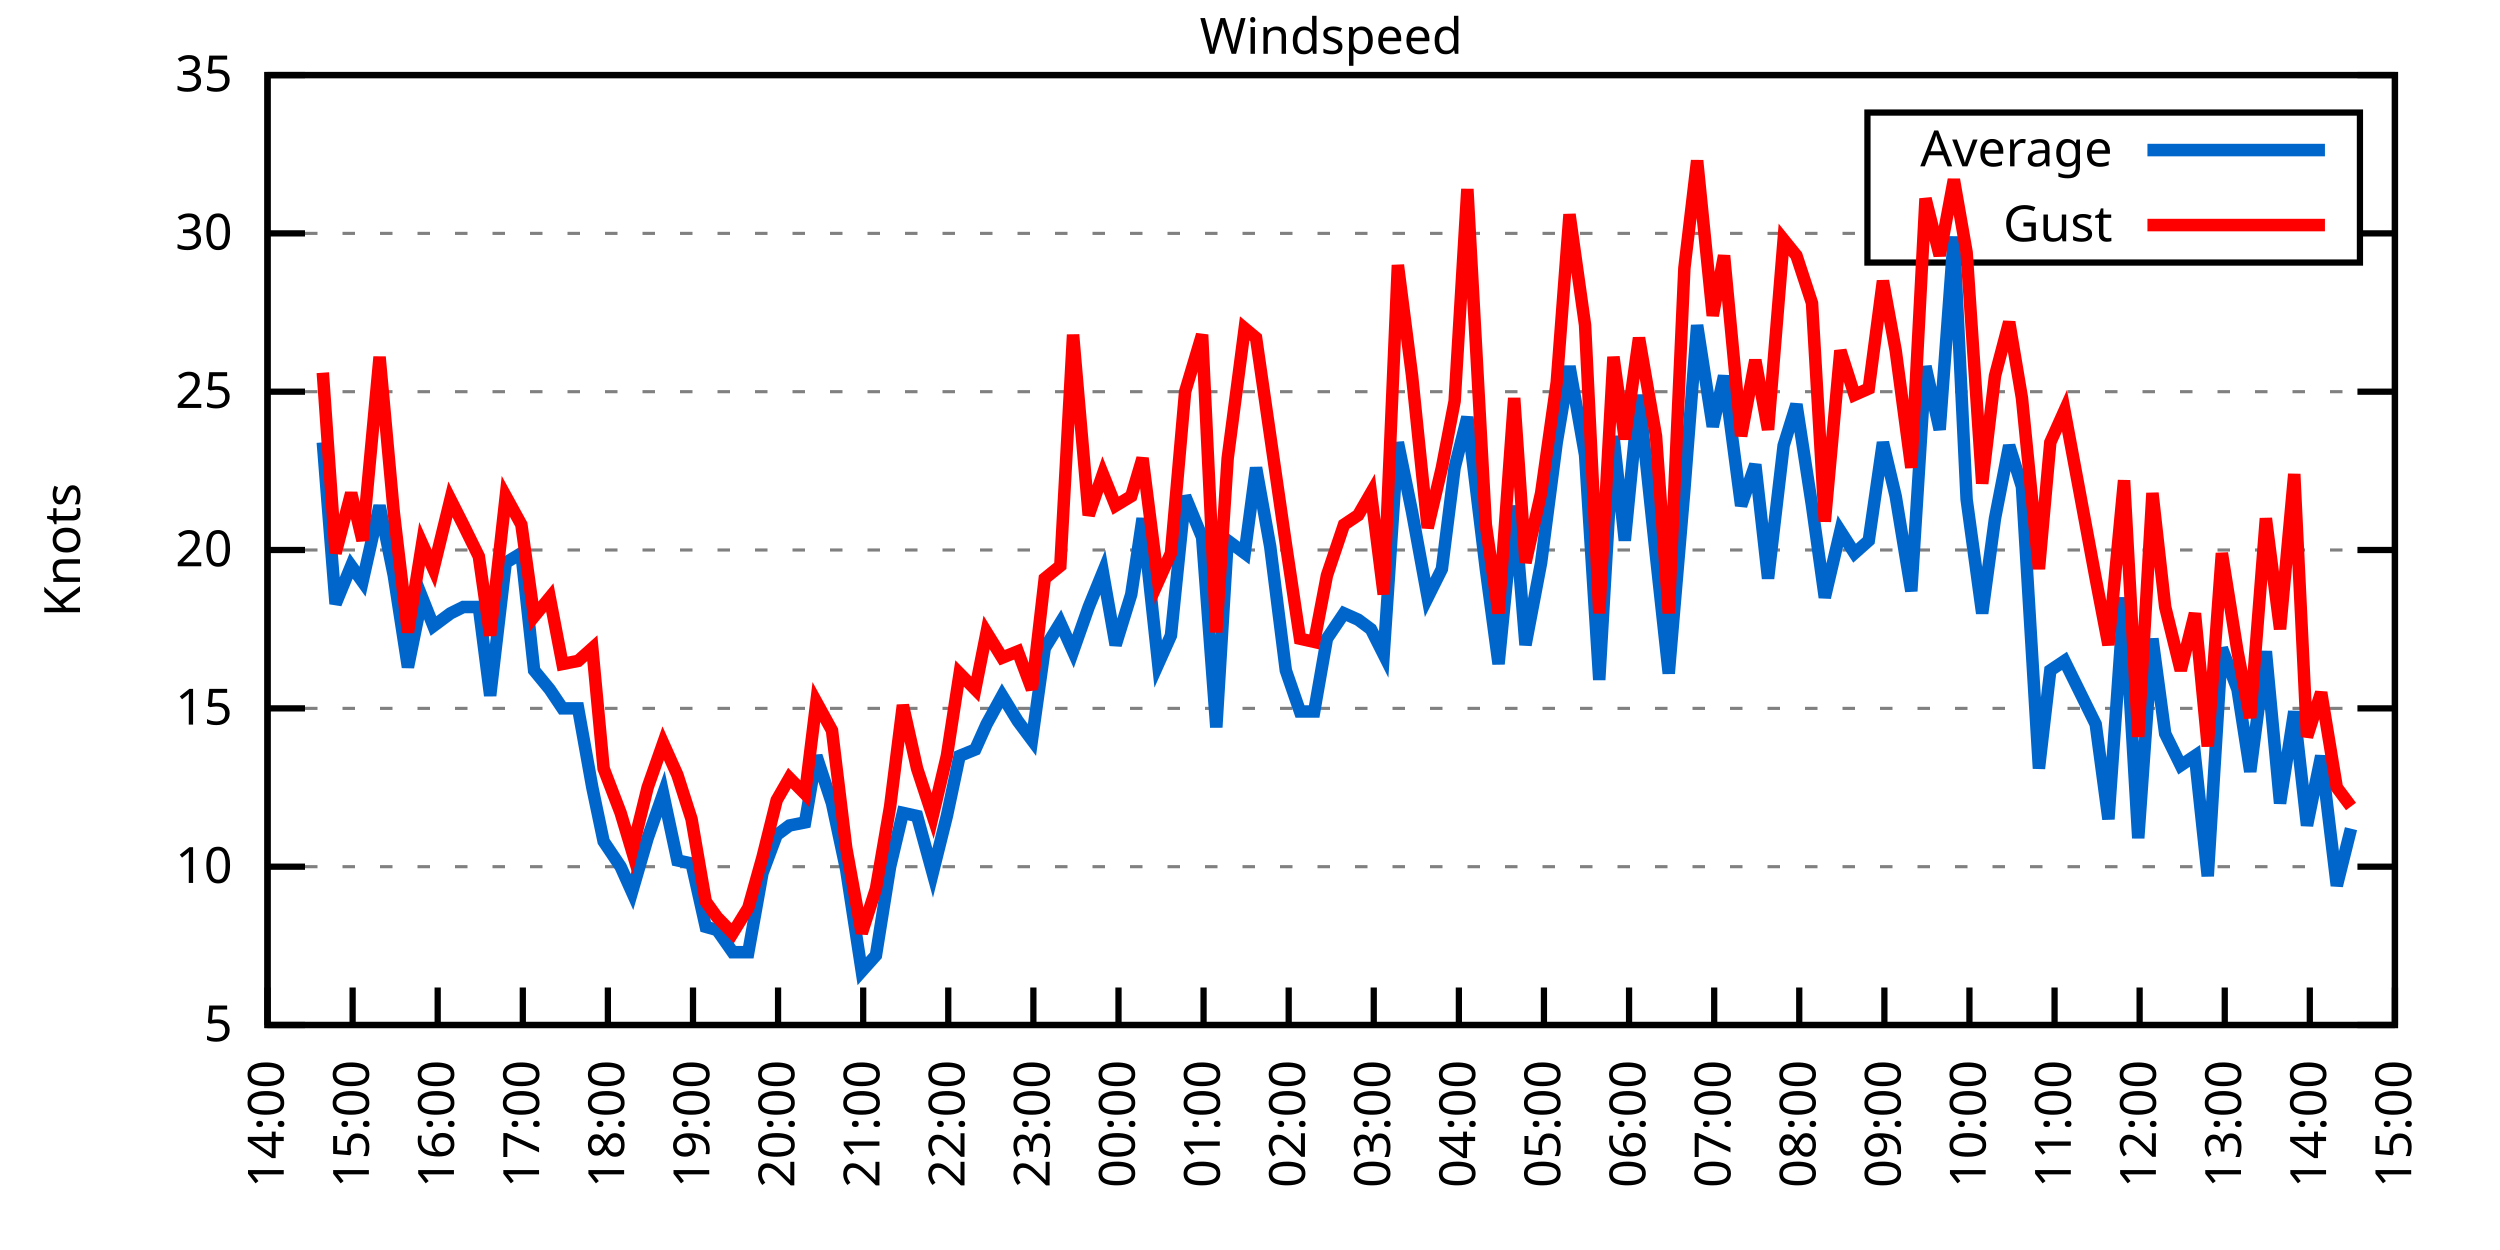
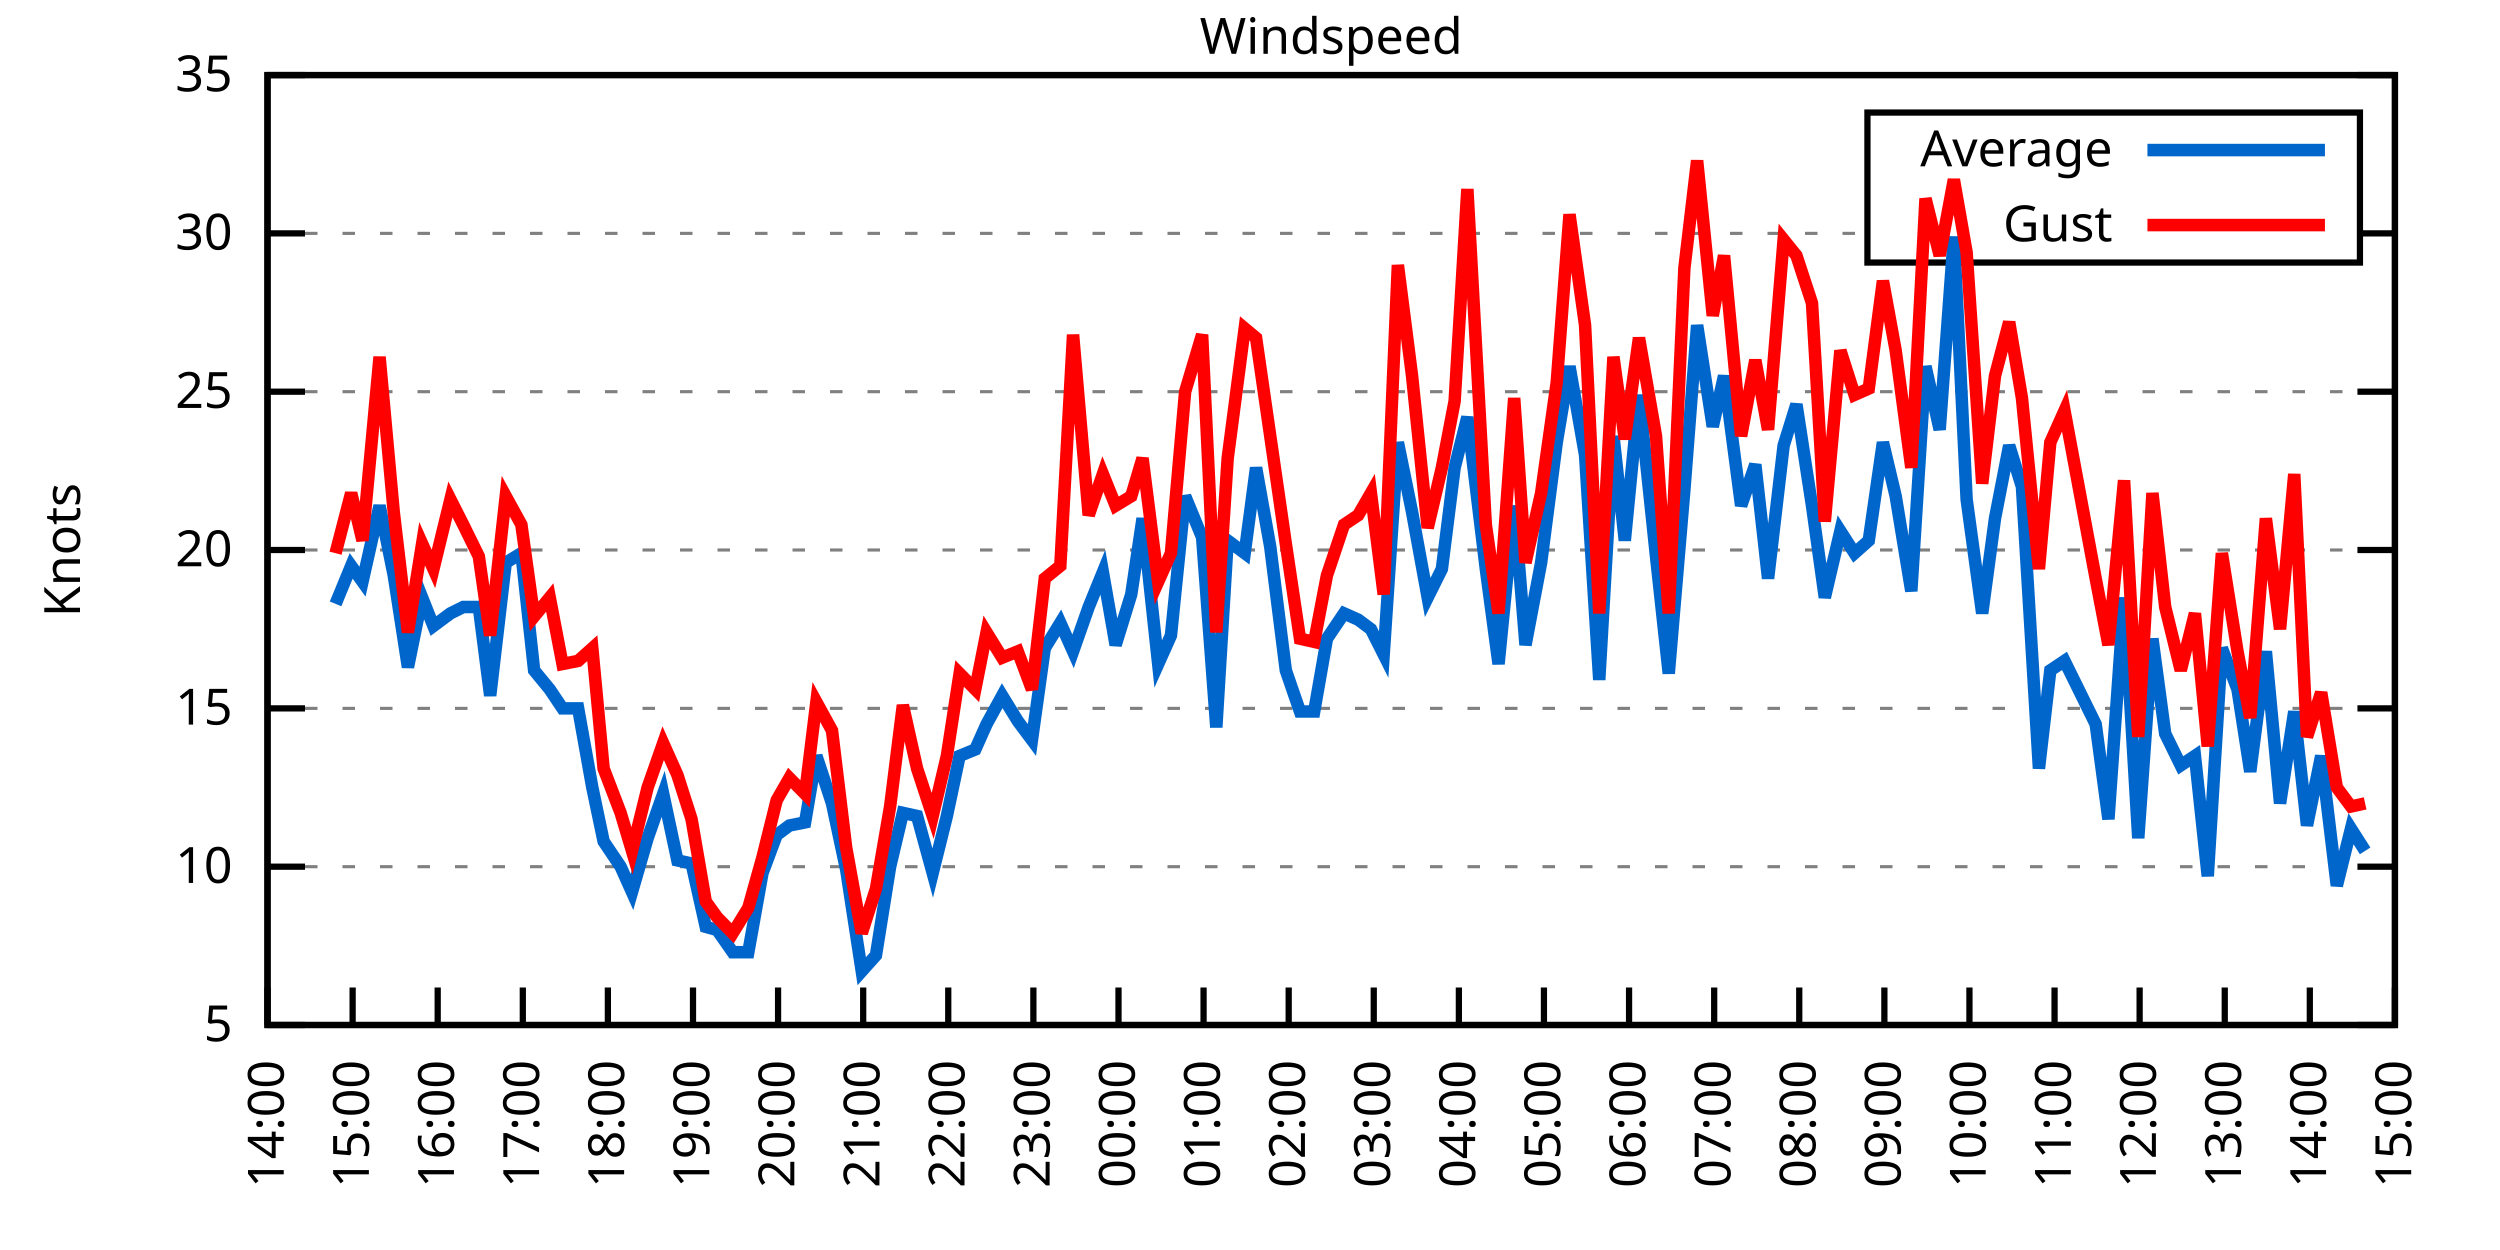
<svg xmlns="http://www.w3.org/2000/svg" xmlns:xlink="http://www.w3.org/1999/xlink" width="400" height="200" viewBox="0 0 400 200">
  <g id="gnuplot_canvas">
    <rect x="0" y="0" width="400" height="200" fill="none" />
    <defs>
      <circle id="gpDot" r="0.5" stroke-width="0.5" stroke="currentColor" />
      <path id="gpPt0" stroke-width="0.333" stroke="currentColor" d="M-1,0 h2 M0,-1 v2" />
      <path id="gpPt1" stroke-width="0.333" stroke="currentColor" d="M-1,-1 L1,1 M1,-1 L-1,1" />
      <path id="gpPt2" stroke-width="0.333" stroke="currentColor" d="M-1,0 L1,0 M0,-1 L0,1 M-1,-1 L1,1 M-1,1 L1,-1" />
      <rect id="gpPt3" stroke-width="0.333" stroke="currentColor" x="-1" y="-1" width="2" height="2" />
      <rect id="gpPt4" stroke-width="0.333" stroke="currentColor" fill="currentColor" x="-1" y="-1" width="2" height="2" />
      <circle id="gpPt5" stroke-width="0.333" stroke="currentColor" cx="0" cy="0" r="1" />
      <use xlink:href="#gpPt5" id="gpPt6" fill="currentColor" stroke="none" />
      <path id="gpPt7" stroke-width="0.333" stroke="currentColor" d="M0,-1.33 L-1.33,0.67 L1.33,0.67 z" />
      <use xlink:href="#gpPt7" id="gpPt8" fill="currentColor" stroke="none" />
      <use xlink:href="#gpPt7" id="gpPt9" stroke="currentColor" transform="rotate(180)" />
      <use xlink:href="#gpPt9" id="gpPt10" fill="currentColor" stroke="none" />
      <use xlink:href="#gpPt3" id="gpPt11" stroke="currentColor" transform="rotate(45)" />
      <use xlink:href="#gpPt11" id="gpPt12" fill="currentColor" stroke="none" />
      <path id="gpPt13" stroke-width="0.333" stroke="currentColor" d="M0,1.330 L1.265,0.411 L0.782,-1.067 L-0.782,-1.076 L-1.265,0.411 z" />
      <use xlink:href="#gpPt13" id="gpPt14" fill="currentColor" stroke="none" />
      <filter id="textbox" filterUnits="objectBoundingBox" x="0" y="0" height="1" width="1">
        <feFlood flood-color="white" flood-opacity="1" result="bgnd" />
        <feComposite in="SourceGraphic" in2="bgnd" operator="atop" />
      </filter>
      <filter id="greybox" filterUnits="objectBoundingBox" x="0" y="0" height="1" width="1">
        <feFlood flood-color="lightgrey" flood-opacity="1" result="grey" />
        <feComposite in="SourceGraphic" in2="grey" operator="atop" />
      </filter>
    </defs>
    <g fill="none" color="white" stroke="currentColor" stroke-width="1.00" stroke-linecap="butt" stroke-linejoin="miter">
</g>
    <g fill="none" color="black" stroke="currentColor" stroke-width="1.00" stroke-linecap="butt" stroke-linejoin="miter">
      <g stroke="none" shape-rendering="crispEdges">
        <polygon fill="rgb(255, 255, 255)" points="42.80,164.00 383.18,164.00 383.18,12.02 42.80,12.02 " />
      </g>
    </g>
    <g fill="none" color="black" stroke="currentColor" stroke-width="1.00" stroke-linecap="butt" stroke-linejoin="miter">
</g>
    <g fill="none" color="black" stroke="black" stroke-width="0.50" stroke-linecap="butt" stroke-linejoin="miter">
</g>
    <g fill="none" color="gray" stroke="currentColor" stroke-width="0.50" stroke-linecap="butt" stroke-linejoin="miter">
      <path stroke="gray" stroke-dasharray="2,4" class="gridline" d="M42.80,164.00 L383.19,164.00  " />
    </g>
    <g fill="none" color="gray" stroke="gray" stroke-width="1.00" stroke-linecap="butt" stroke-linejoin="miter">
</g>
    <g fill="none" color="black" stroke="currentColor" stroke-width="1.00" stroke-linecap="butt" stroke-linejoin="miter">
      <path stroke="black" d="M42.80,164.00 L48.80,164.00 M383.19,164.00 L377.19,164.00  " />
      <g transform="translate(37.20,166.60)" stroke="none" fill="black" font-family="Sans" font-size="8.00" text-anchor="end">
        <text>
          <tspan font-family="Sans"> 5</tspan>
        </text>
      </g>
    </g>
    <g fill="none" color="black" stroke="currentColor" stroke-width="1.00" stroke-linecap="butt" stroke-linejoin="miter">
</g>
    <g fill="none" color="black" stroke="black" stroke-width="0.50" stroke-linecap="butt" stroke-linejoin="miter">
</g>
    <g fill="none" color="gray" stroke="currentColor" stroke-width="0.50" stroke-linecap="butt" stroke-linejoin="miter">
      <path stroke="gray" stroke-dasharray="2,4" class="gridline" d="M42.80,138.67 L383.19,138.67  " />
    </g>
    <g fill="none" color="gray" stroke="gray" stroke-width="1.00" stroke-linecap="butt" stroke-linejoin="miter">
</g>
    <g fill="none" color="black" stroke="currentColor" stroke-width="1.00" stroke-linecap="butt" stroke-linejoin="miter">
      <path stroke="black" d="M42.80,138.67 L48.80,138.67 M383.19,138.67 L377.19,138.67  " />
      <g transform="translate(37.20,141.27)" stroke="none" fill="black" font-family="Sans" font-size="8.00" text-anchor="end">
        <text>
          <tspan font-family="Sans"> 10</tspan>
        </text>
      </g>
    </g>
    <g fill="none" color="black" stroke="currentColor" stroke-width="1.00" stroke-linecap="butt" stroke-linejoin="miter">
</g>
    <g fill="none" color="black" stroke="black" stroke-width="0.50" stroke-linecap="butt" stroke-linejoin="miter">
</g>
    <g fill="none" color="gray" stroke="currentColor" stroke-width="0.50" stroke-linecap="butt" stroke-linejoin="miter">
      <path stroke="gray" stroke-dasharray="2,4" class="gridline" d="M42.80,113.34 L383.19,113.34  " />
    </g>
    <g fill="none" color="gray" stroke="gray" stroke-width="1.00" stroke-linecap="butt" stroke-linejoin="miter">
</g>
    <g fill="none" color="black" stroke="currentColor" stroke-width="1.00" stroke-linecap="butt" stroke-linejoin="miter">
      <path stroke="black" d="M42.80,113.34 L48.80,113.34 M383.19,113.34 L377.19,113.34  " />
      <g transform="translate(37.20,115.94)" stroke="none" fill="black" font-family="Sans" font-size="8.00" text-anchor="end">
        <text>
          <tspan font-family="Sans"> 15</tspan>
        </text>
      </g>
    </g>
    <g fill="none" color="black" stroke="currentColor" stroke-width="1.00" stroke-linecap="butt" stroke-linejoin="miter">
</g>
    <g fill="none" color="black" stroke="black" stroke-width="0.50" stroke-linecap="butt" stroke-linejoin="miter">
</g>
    <g fill="none" color="gray" stroke="currentColor" stroke-width="0.50" stroke-linecap="butt" stroke-linejoin="miter">
      <path stroke="gray" stroke-dasharray="2,4" class="gridline" d="M42.80,88.00 L383.19,88.00  " />
    </g>
    <g fill="none" color="gray" stroke="gray" stroke-width="1.00" stroke-linecap="butt" stroke-linejoin="miter">
</g>
    <g fill="none" color="black" stroke="currentColor" stroke-width="1.00" stroke-linecap="butt" stroke-linejoin="miter">
      <path stroke="black" d="M42.80,88.00 L48.80,88.00 M383.19,88.00 L377.19,88.00  " />
      <g transform="translate(37.20,90.60)" stroke="none" fill="black" font-family="Sans" font-size="8.00" text-anchor="end">
        <text>
          <tspan font-family="Sans"> 20</tspan>
        </text>
      </g>
    </g>
    <g fill="none" color="black" stroke="currentColor" stroke-width="1.00" stroke-linecap="butt" stroke-linejoin="miter">
</g>
    <g fill="none" color="black" stroke="black" stroke-width="0.50" stroke-linecap="butt" stroke-linejoin="miter">
</g>
    <g fill="none" color="gray" stroke="currentColor" stroke-width="0.50" stroke-linecap="butt" stroke-linejoin="miter">
      <path stroke="gray" stroke-dasharray="2,4" class="gridline" d="M42.80,62.67 L383.19,62.67  " />
    </g>
    <g fill="none" color="gray" stroke="gray" stroke-width="1.00" stroke-linecap="butt" stroke-linejoin="miter">
</g>
    <g fill="none" color="black" stroke="currentColor" stroke-width="1.00" stroke-linecap="butt" stroke-linejoin="miter">
      <path stroke="black" d="M42.80,62.67 L48.80,62.67 M383.19,62.67 L377.19,62.67  " />
      <g transform="translate(37.20,65.27)" stroke="none" fill="black" font-family="Sans" font-size="8.00" text-anchor="end">
        <text>
          <tspan font-family="Sans"> 25</tspan>
        </text>
      </g>
    </g>
    <g fill="none" color="black" stroke="currentColor" stroke-width="1.00" stroke-linecap="butt" stroke-linejoin="miter">
</g>
    <g fill="none" color="black" stroke="black" stroke-width="0.50" stroke-linecap="butt" stroke-linejoin="miter">
</g>
    <g fill="none" color="gray" stroke="currentColor" stroke-width="0.50" stroke-linecap="butt" stroke-linejoin="miter">
      <path stroke="gray" stroke-dasharray="2,4" class="gridline" d="M42.80,37.34 L298.79,37.34 M377.59,37.34 L383.19,37.34  " />
    </g>
    <g fill="none" color="gray" stroke="gray" stroke-width="1.00" stroke-linecap="butt" stroke-linejoin="miter">
</g>
    <g fill="none" color="black" stroke="currentColor" stroke-width="1.00" stroke-linecap="butt" stroke-linejoin="miter">
      <path stroke="black" d="M42.80,37.34 L48.80,37.34 M383.19,37.34 L377.19,37.34  " />
      <g transform="translate(37.20,39.94)" stroke="none" fill="black" font-family="Sans" font-size="8.00" text-anchor="end">
        <text>
          <tspan font-family="Sans"> 30</tspan>
        </text>
      </g>
    </g>
    <g fill="none" color="black" stroke="currentColor" stroke-width="1.00" stroke-linecap="butt" stroke-linejoin="miter">
</g>
    <g fill="none" color="black" stroke="black" stroke-width="0.50" stroke-linecap="butt" stroke-linejoin="miter">
</g>
    <g fill="none" color="gray" stroke="currentColor" stroke-width="0.50" stroke-linecap="butt" stroke-linejoin="miter">
      <path stroke="gray" stroke-dasharray="2,4" class="gridline" d="M42.80,12.01 L383.19,12.01  " />
    </g>
    <g fill="none" color="gray" stroke="gray" stroke-width="1.00" stroke-linecap="butt" stroke-linejoin="miter">
</g>
    <g fill="none" color="black" stroke="currentColor" stroke-width="1.00" stroke-linecap="butt" stroke-linejoin="miter">
      <path stroke="black" d="M42.80,12.01 L48.80,12.01 M383.19,12.01 L377.19,12.01  " />
      <g transform="translate(37.20,14.61)" stroke="none" fill="black" font-family="Sans" font-size="8.00" text-anchor="end">
        <text>
          <tspan font-family="Sans"> 35</tspan>
        </text>
      </g>
    </g>
    <g fill="none" color="black" stroke="currentColor" stroke-width="1.00" stroke-linecap="butt" stroke-linejoin="miter">
      <path stroke="black" d="M42.80,164.00 L42.80,158.00  " />
      <g transform="translate(45.40,169.60) rotate(270.00)" stroke="none" fill="black" font-family="Sans" font-size="8.00" text-anchor="end">
        <text>
          <tspan font-family="Sans">14:00</tspan>
        </text>
      </g>
    </g>
    <g fill="none" color="black" stroke="currentColor" stroke-width="1.00" stroke-linecap="butt" stroke-linejoin="miter">
      <path stroke="black" d="M56.42,164.00 L56.42,158.00  " />
      <g transform="translate(59.02,169.60) rotate(270.00)" stroke="none" fill="black" font-family="Sans" font-size="8.00" text-anchor="end">
        <text>
          <tspan font-family="Sans">15:00</tspan>
        </text>
      </g>
    </g>
    <g fill="none" color="black" stroke="currentColor" stroke-width="1.00" stroke-linecap="butt" stroke-linejoin="miter">
      <path stroke="black" d="M70.03,164.00 L70.03,158.00  " />
      <g transform="translate(72.63,169.60) rotate(270.00)" stroke="none" fill="black" font-family="Sans" font-size="8.00" text-anchor="end">
        <text>
          <tspan font-family="Sans">16:00</tspan>
        </text>
      </g>
    </g>
    <g fill="none" color="black" stroke="currentColor" stroke-width="1.00" stroke-linecap="butt" stroke-linejoin="miter">
      <path stroke="black" d="M83.65,164.00 L83.65,158.00  " />
      <g transform="translate(86.25,169.60) rotate(270.00)" stroke="none" fill="black" font-family="Sans" font-size="8.00" text-anchor="end">
        <text>
          <tspan font-family="Sans">17:00</tspan>
        </text>
      </g>
    </g>
    <g fill="none" color="black" stroke="currentColor" stroke-width="1.00" stroke-linecap="butt" stroke-linejoin="miter">
      <path stroke="black" d="M97.26,164.00 L97.26,158.00  " />
      <g transform="translate(99.86,169.60) rotate(270.00)" stroke="none" fill="black" font-family="Sans" font-size="8.00" text-anchor="end">
        <text>
          <tspan font-family="Sans">18:00</tspan>
        </text>
      </g>
    </g>
    <g fill="none" color="black" stroke="currentColor" stroke-width="1.00" stroke-linecap="butt" stroke-linejoin="miter">
      <path stroke="black" d="M110.88,164.00 L110.88,158.00  " />
      <g transform="translate(113.48,169.60) rotate(270.00)" stroke="none" fill="black" font-family="Sans" font-size="8.00" text-anchor="end">
        <text>
          <tspan font-family="Sans">19:00</tspan>
        </text>
      </g>
    </g>
    <g fill="none" color="black" stroke="currentColor" stroke-width="1.00" stroke-linecap="butt" stroke-linejoin="miter">
      <path stroke="black" d="M124.49,164.00 L124.49,158.00  " />
      <g transform="translate(127.09,169.60) rotate(270.00)" stroke="none" fill="black" font-family="Sans" font-size="8.00" text-anchor="end">
        <text>
          <tspan font-family="Sans">20:00</tspan>
        </text>
      </g>
    </g>
    <g fill="none" color="black" stroke="currentColor" stroke-width="1.00" stroke-linecap="butt" stroke-linejoin="miter">
      <path stroke="black" d="M138.11,164.00 L138.11,158.00  " />
      <g transform="translate(140.71,169.60) rotate(270.00)" stroke="none" fill="black" font-family="Sans" font-size="8.00" text-anchor="end">
        <text>
          <tspan font-family="Sans">21:00</tspan>
        </text>
      </g>
    </g>
    <g fill="none" color="black" stroke="currentColor" stroke-width="1.00" stroke-linecap="butt" stroke-linejoin="miter">
      <path stroke="black" d="M151.72,164.00 L151.72,158.00  " />
      <g transform="translate(154.32,169.60) rotate(270.00)" stroke="none" fill="black" font-family="Sans" font-size="8.00" text-anchor="end">
        <text>
          <tspan font-family="Sans">22:00</tspan>
        </text>
      </g>
    </g>
    <g fill="none" color="black" stroke="currentColor" stroke-width="1.00" stroke-linecap="butt" stroke-linejoin="miter">
      <path stroke="black" d="M165.34,164.00 L165.34,158.00  " />
      <g transform="translate(167.94,169.60) rotate(270.00)" stroke="none" fill="black" font-family="Sans" font-size="8.00" text-anchor="end">
        <text>
          <tspan font-family="Sans">23:00</tspan>
        </text>
      </g>
    </g>
    <g fill="none" color="black" stroke="currentColor" stroke-width="1.00" stroke-linecap="butt" stroke-linejoin="miter">
      <path stroke="black" d="M178.96,164.00 L178.96,158.00  " />
      <g transform="translate(181.56,169.60) rotate(270.00)" stroke="none" fill="black" font-family="Sans" font-size="8.00" text-anchor="end">
        <text>
          <tspan font-family="Sans">00:00</tspan>
        </text>
      </g>
    </g>
    <g fill="none" color="black" stroke="currentColor" stroke-width="1.00" stroke-linecap="butt" stroke-linejoin="miter">
      <path stroke="black" d="M192.57,164.00 L192.57,158.00  " />
      <g transform="translate(195.17,169.60) rotate(270.00)" stroke="none" fill="black" font-family="Sans" font-size="8.00" text-anchor="end">
        <text>
          <tspan font-family="Sans">01:00</tspan>
        </text>
      </g>
    </g>
    <g fill="none" color="black" stroke="currentColor" stroke-width="1.00" stroke-linecap="butt" stroke-linejoin="miter">
      <path stroke="black" d="M206.19,164.00 L206.19,158.00  " />
      <g transform="translate(208.79,169.60) rotate(270.00)" stroke="none" fill="black" font-family="Sans" font-size="8.00" text-anchor="end">
        <text>
          <tspan font-family="Sans">02:00</tspan>
        </text>
      </g>
    </g>
    <g fill="none" color="black" stroke="currentColor" stroke-width="1.00" stroke-linecap="butt" stroke-linejoin="miter">
      <path stroke="black" d="M219.80,164.00 L219.80,158.00  " />
      <g transform="translate(222.40,169.60) rotate(270.00)" stroke="none" fill="black" font-family="Sans" font-size="8.00" text-anchor="end">
        <text>
          <tspan font-family="Sans">03:00</tspan>
        </text>
      </g>
    </g>
    <g fill="none" color="black" stroke="currentColor" stroke-width="1.00" stroke-linecap="butt" stroke-linejoin="miter">
      <path stroke="black" d="M233.42,164.00 L233.42,158.00  " />
      <g transform="translate(236.02,169.60) rotate(270.00)" stroke="none" fill="black" font-family="Sans" font-size="8.00" text-anchor="end">
        <text>
          <tspan font-family="Sans">04:00</tspan>
        </text>
      </g>
    </g>
    <g fill="none" color="black" stroke="currentColor" stroke-width="1.00" stroke-linecap="butt" stroke-linejoin="miter">
      <path stroke="black" d="M247.03,164.00 L247.03,158.00  " />
      <g transform="translate(249.63,169.60) rotate(270.00)" stroke="none" fill="black" font-family="Sans" font-size="8.00" text-anchor="end">
        <text>
          <tspan font-family="Sans">05:00</tspan>
        </text>
      </g>
    </g>
    <g fill="none" color="black" stroke="currentColor" stroke-width="1.00" stroke-linecap="butt" stroke-linejoin="miter">
      <path stroke="black" d="M260.65,164.00 L260.65,158.00  " />
      <g transform="translate(263.25,169.60) rotate(270.00)" stroke="none" fill="black" font-family="Sans" font-size="8.00" text-anchor="end">
        <text>
          <tspan font-family="Sans">06:00</tspan>
        </text>
      </g>
    </g>
    <g fill="none" color="black" stroke="currentColor" stroke-width="1.00" stroke-linecap="butt" stroke-linejoin="miter">
      <path stroke="black" d="M274.27,164.00 L274.27,158.00  " />
      <g transform="translate(276.87,169.60) rotate(270.00)" stroke="none" fill="black" font-family="Sans" font-size="8.00" text-anchor="end">
        <text>
          <tspan font-family="Sans">07:00</tspan>
        </text>
      </g>
    </g>
    <g fill="none" color="black" stroke="currentColor" stroke-width="1.00" stroke-linecap="butt" stroke-linejoin="miter">
      <path stroke="black" d="M287.88,164.00 L287.88,158.00  " />
      <g transform="translate(290.48,169.60) rotate(270.00)" stroke="none" fill="black" font-family="Sans" font-size="8.00" text-anchor="end">
        <text>
          <tspan font-family="Sans">08:00</tspan>
        </text>
      </g>
    </g>
    <g fill="none" color="black" stroke="currentColor" stroke-width="1.00" stroke-linecap="butt" stroke-linejoin="miter">
      <path stroke="black" d="M301.50,164.00 L301.50,158.00  " />
      <g transform="translate(304.10,169.60) rotate(270.00)" stroke="none" fill="black" font-family="Sans" font-size="8.00" text-anchor="end">
        <text>
          <tspan font-family="Sans">09:00</tspan>
        </text>
      </g>
    </g>
    <g fill="none" color="black" stroke="currentColor" stroke-width="1.00" stroke-linecap="butt" stroke-linejoin="miter">
      <path stroke="black" d="M315.11,164.00 L315.11,158.00  " />
      <g transform="translate(317.71,169.60) rotate(270.00)" stroke="none" fill="black" font-family="Sans" font-size="8.00" text-anchor="end">
        <text>
          <tspan font-family="Sans">10:00</tspan>
        </text>
      </g>
    </g>
    <g fill="none" color="black" stroke="currentColor" stroke-width="1.00" stroke-linecap="butt" stroke-linejoin="miter">
      <path stroke="black" d="M328.73,164.00 L328.73,158.00  " />
      <g transform="translate(331.33,169.60) rotate(270.00)" stroke="none" fill="black" font-family="Sans" font-size="8.00" text-anchor="end">
        <text>
          <tspan font-family="Sans">11:00</tspan>
        </text>
      </g>
    </g>
    <g fill="none" color="black" stroke="currentColor" stroke-width="1.00" stroke-linecap="butt" stroke-linejoin="miter">
      <path stroke="black" d="M342.34,164.00 L342.34,158.00  " />
      <g transform="translate(344.94,169.60) rotate(270.00)" stroke="none" fill="black" font-family="Sans" font-size="8.00" text-anchor="end">
        <text>
          <tspan font-family="Sans">12:00</tspan>
        </text>
      </g>
    </g>
    <g fill="none" color="black" stroke="currentColor" stroke-width="1.00" stroke-linecap="butt" stroke-linejoin="miter">
      <path stroke="black" d="M355.96,164.00 L355.96,158.00  " />
      <g transform="translate(358.56,169.60) rotate(270.00)" stroke="none" fill="black" font-family="Sans" font-size="8.00" text-anchor="end">
        <text>
          <tspan font-family="Sans">13:00</tspan>
        </text>
      </g>
    </g>
    <g fill="none" color="black" stroke="currentColor" stroke-width="1.00" stroke-linecap="butt" stroke-linejoin="miter">
      <path stroke="black" d="M369.57,164.00 L369.57,158.00  " />
      <g transform="translate(372.17,169.60) rotate(270.00)" stroke="none" fill="black" font-family="Sans" font-size="8.00" text-anchor="end">
        <text>
          <tspan font-family="Sans">14:00</tspan>
        </text>
      </g>
    </g>
    <g fill="none" color="black" stroke="currentColor" stroke-width="1.00" stroke-linecap="butt" stroke-linejoin="miter">
      <path stroke="black" d="M383.19,164.00 L383.19,158.00  " />
      <g transform="translate(385.79,169.60) rotate(270.00)" stroke="none" fill="black" font-family="Sans" font-size="8.00" text-anchor="end">
        <text>
          <tspan font-family="Sans">15:00</tspan>
        </text>
      </g>
    </g>
    <g fill="none" color="black" stroke="currentColor" stroke-width="1.00" stroke-linecap="butt" stroke-linejoin="miter">
</g>
    <g fill="none" color="black" stroke="currentColor" stroke-width="1.00" stroke-linecap="butt" stroke-linejoin="miter">
      <path stroke="black" d="M42.80,12.01 L42.80,164.00 L383.19,164.00 L383.19,12.01 L42.80,12.01 Z  " />
    </g>
    <g fill="none" color="black" stroke="currentColor" stroke-width="1.00" stroke-linecap="butt" stroke-linejoin="miter">
</g>
    <g fill="none" color="black" stroke="currentColor" stroke-width="1.00" stroke-linecap="butt" stroke-linejoin="miter">
      <path stroke="black" d="M298.79,42.01 L298.79,18.01 L377.59,18.01 L377.59,42.01 L298.79,42.01 Z  " />
    </g>
    <g id="Windspeed_plot_1">
      <g fill="none" color="white" stroke="black" stroke-width="2.00" stroke-linecap="butt" stroke-linejoin="miter">
</g>
      <g fill="none" color="black" stroke="currentColor" stroke-width="2.00" stroke-linecap="butt" stroke-linejoin="miter">
        <g transform="translate(337.99,26.61)" stroke="none" fill="black" font-family="Sans" font-size="8.00" text-anchor="end">
          <text>
            <tspan font-family="Sans">Average</tspan>
          </text>
        </g>
      </g>
      <g fill="none" color="black" stroke="currentColor" stroke-width="2.00" stroke-linecap="butt" stroke-linejoin="miter">
-         <path stroke="rgb(  0, 102, 204)" d="M343.59,24.01 L371.99,24.01 M51.65,70.78 L53.69,96.62 L56.19,90.54 L58.00,93.07 L60.73,80.91 L63.00,92.06   L65.27,106.75 L67.54,95.60 L69.35,100.16 L72.07,98.14 L74.12,97.12 L76.61,97.12 L78.43,111.31 L80.92,90.03   L83.42,88.51 L85.46,107.26 L87.96,110.30 L90.00,113.34 L92.50,113.34 L94.77,126.00 L96.58,134.62 L99.30,138.67   L101.12,142.72 L103.62,134.11 L106.11,127.02 L108.38,137.66 L110.65,138.16 L112.92,148.29 L114.74,148.80 L117.23,152.35   L119.73,152.35 L122.00,139.68 L124.27,133.60 L126.31,132.08 L128.81,131.58 L130.62,120.94 L133.12,128.54 L135.39,139.17   L137.88,155.39 L140.15,152.85 L142.42,138.67 L144.46,130.06 L146.73,130.56 L149.23,139.68 L151.50,130.56 L153.54,120.94   L156.04,119.92 L157.85,115.87 L160.35,111.31 L162.84,115.36 L165.11,118.40 L167.16,103.71 L169.65,99.66 L171.69,104.22   L174.19,97.12 L176.46,91.55 L178.50,103.20 L181.00,95.10 L182.81,82.94 L185.31,106.24 L187.35,101.68 L189.62,79.39   L192.34,85.98 L194.61,116.38 L196.43,86.49 L199.15,88.51 L200.97,74.83 L203.24,87.50 L205.73,107.26 L208.00,113.84   L210.27,113.84 L212.31,102.19 L215.04,98.14 L217.31,99.15 L219.35,100.67 L221.39,104.72 L223.66,70.78 L225.93,81.93   L228.43,95.60 L230.70,91.04 L232.74,74.83 L234.78,66.73 L237.73,91.04 L239.77,106.24 L242.27,80.91 L244.08,103.20   L246.58,90.03 L249.08,70.78 L251.12,58.62 L253.61,72.81 L255.88,108.78 L258.15,69.77 L259.97,86.49 L262.24,63.18   L264.96,89.02 L267.00,107.76 L269.50,78.38 L271.54,52.03 L274.04,68.25 L275.85,60.14 L278.58,80.91 L280.85,74.33   L282.89,92.56 L285.38,71.29 L287.43,64.70 L289.92,80.91 L291.97,95.60 L294.46,84.97 L296.73,88.51 L299.00,86.49   L301.27,70.78 L303.31,79.39 L305.81,94.59 L308.08,58.62 L310.35,68.75 L312.62,37.85 L314.66,79.90 L317.15,98.14   L319.20,82.94 L321.47,71.29 L323.51,77.87 L326.23,122.96 L328.05,107.26 L330.32,105.74 L335.31,115.87 L337.35,131.07   L339.85,95.60 L342.12,134.11 L344.39,102.19 L346.43,117.39 L348.92,122.46 L351.19,120.94 L353.24,140.19 L355.50,103.71   L358.00,110.30 L360.04,123.47 L362.54,104.22 L364.81,128.54 L367.08,113.84 L369.12,132.08 L371.39,120.94 L373.89,141.71   L376.16,132.59  " />
+         <path stroke="rgb(  0, 102, 204)" d="M343.59,24.01 L371.99,24.01 M53.69,96.62 L56.19,90.54 L58.00,93.07 L60.73,80.91 L63.00,92.06 L65.27,106.75   L67.54,95.60 L69.35,100.16 L72.07,98.14 L74.12,97.12 L76.61,97.12 L78.43,111.31 L80.92,90.03 L83.42,88.51   L85.46,107.26 L87.96,110.30 L90.00,113.34 L92.50,113.34 L94.77,126.00 L96.58,134.62 L99.30,138.67 L101.12,142.72   L103.62,134.11 L106.11,127.02 L108.38,137.66 L110.65,138.16 L112.92,148.29 L114.74,148.80 L117.23,152.35 L119.73,152.35   L122.00,139.68 L124.27,133.60 L126.31,132.08 L128.81,131.58 L130.62,120.94 L133.12,128.54 L135.39,139.17 L137.88,155.39   L140.15,152.85 L142.42,138.67 L144.46,130.06 L146.73,130.56 L149.23,139.68 L151.50,130.56 L153.54,120.94 L156.04,119.92   L157.85,115.87 L160.35,111.31 L162.84,115.36 L165.11,118.40 L167.16,103.71 L169.65,99.66 L171.69,104.22 L174.19,97.12   L176.46,91.55 L178.50,103.20 L181.00,95.10 L182.81,82.94 L185.31,106.24 L187.35,101.68 L189.62,79.39 L192.34,85.98   L194.61,116.38 L196.43,86.49 L199.15,88.51 L200.97,74.83 L203.24,87.50 L205.73,107.26 L208.00,113.84 L210.27,113.84   L212.31,102.19 L215.04,98.14 L217.31,99.15 L219.35,100.67 L221.39,104.72 L223.66,70.78 L225.93,81.93 L228.43,95.60   L230.70,91.04 L232.74,74.83 L234.78,66.73 L237.73,91.04 L239.77,106.24 L242.27,80.91 L244.08,103.20 L246.58,90.03   L249.08,70.78 L251.12,58.62 L253.61,72.81 L255.88,108.78 L258.15,69.77 L259.97,86.49 L262.24,63.18 L264.96,89.02   L267.00,107.76 L269.50,78.38 L271.54,52.03 L274.04,68.25 L275.85,60.14 L278.58,80.91 L280.85,74.33 L282.89,92.56   L285.38,71.29 L287.43,64.70 L289.92,80.91 L291.97,95.60 L294.46,84.97 L296.73,88.51 L299.00,86.49 L301.27,70.78   L303.31,79.39 L305.81,94.59 L308.08,58.62 L310.35,68.75 L312.62,37.85 L314.66,79.90 L317.15,98.14 L319.20,82.94   L321.47,71.29 L323.51,77.87 L326.23,122.96 L328.05,107.26 L330.32,105.74 L335.31,115.87 L337.35,131.07 L339.85,95.60   L342.12,134.11 L344.39,102.19 L346.43,117.39 L348.92,122.46 L351.19,120.94 L353.24,140.19 L355.50,103.71 L358.00,110.30   L360.04,123.47 L362.54,104.22 L364.81,128.54 L367.08,113.84 L369.12,132.08 L371.39,120.94 L373.89,141.71 L376.16,132.59   L378.42,136.14  " />
      </g>
    </g>
    <g id="Windspeed_plot_2">
      <g fill="none" color="black" stroke="currentColor" stroke-width="2.00" stroke-linecap="butt" stroke-linejoin="miter">
        <g transform="translate(337.99,38.61)" stroke="none" fill="black" font-family="Sans" font-size="8.00" text-anchor="end">
          <text>
            <tspan font-family="Sans">Gust</tspan>
          </text>
        </g>
      </g>
      <g fill="none" color="black" stroke="currentColor" stroke-width="2.00" stroke-linecap="butt" stroke-linejoin="miter">
-         <path stroke="rgb(255,   0,   0)" d="M343.59,36.01 L371.99,36.01 M51.65,59.63 L53.69,88.51 L56.19,78.89 L58.00,86.49 L60.73,57.10 L63.00,81.93   L65.27,101.18 L67.54,86.99 L69.35,91.04 L72.07,79.90 L74.12,83.95 L76.61,89.02 L78.43,101.68 L80.92,79.39   L83.42,83.95 L85.46,98.64 L87.96,95.60 L90.00,106.24 L92.50,105.74 L94.77,103.71 L96.58,122.96 L99.30,130.06   L101.12,136.14 L103.62,126.00 L106.11,118.91 L108.38,123.98 L110.65,131.07 L112.92,144.24 L114.74,146.77 L117.23,149.31   L119.73,145.25 L122.00,137.15 L124.27,128.03 L126.31,124.48 L128.81,127.02 L130.62,112.32 L133.12,116.88 L135.39,135.63   L137.88,149.31 L140.15,142.21 L142.42,129.04 L144.46,112.83 L146.73,122.96 L149.23,130.56 L151.50,120.94 L153.54,107.76   L156.04,110.30 L157.85,101.18 L160.35,105.23 L162.84,104.22 L165.11,110.30 L167.16,92.56 L169.65,90.54 L171.69,53.55   L174.19,82.43 L176.46,75.85 L178.50,80.91 L181.00,79.39 L182.81,73.31 L185.31,93.07 L187.35,88.51 L189.62,62.67   L192.34,53.55 L194.61,101.18 L196.43,73.31 L199.15,52.54 L200.97,54.06 L203.24,69.77 L205.73,86.99 L208.00,102.19   L210.27,102.70 L212.31,92.06 L215.04,83.95 L217.31,82.43 L219.35,78.89 L221.39,95.10 L223.66,42.41 L225.93,60.14   L228.43,84.46 L230.70,74.83 L232.74,64.19 L234.78,30.25 L237.73,83.95 L239.77,98.14 L242.27,63.69 L244.08,90.03   L246.58,78.89 L249.08,61.15 L251.12,34.30 L253.61,52.03 L255.88,98.14 L258.15,57.10 L259.97,70.27 L262.24,54.06   L264.96,69.77 L267.00,98.14 L269.50,42.91 L271.54,25.69 L274.04,50.51 L275.85,40.89 L278.58,69.77 L280.85,57.61   L282.89,68.75 L285.38,38.35 L287.43,40.89 L289.92,48.49 L291.97,83.45 L294.46,56.09 L296.73,63.18 L299.00,62.17   L301.27,44.94 L303.31,56.09 L305.81,74.83 L308.08,31.77 L310.35,40.89 L312.62,28.73 L314.66,40.38 L317.15,77.37   L319.20,60.14 L321.47,51.53 L323.51,63.69 L326.23,91.04 L328.05,70.78 L330.32,65.71 L335.31,92.56 L337.35,103.20   L339.85,76.86 L342.12,117.90 L344.39,78.89 L346.43,97.12 L348.92,107.26 L351.19,98.14 L353.24,119.42 L355.50,88.51   L358.00,104.22 L360.04,114.86 L362.54,82.94 L364.81,100.67 L367.08,75.85 L369.12,117.90 L371.39,110.80 L373.89,126.00   L376.16,129.04  " />
+         <path stroke="rgb(255,   0,   0)" d="M343.59,36.01 L371.99,36.01 M53.69,88.51 L56.19,78.89 L58.00,86.49 L60.73,57.10 L63.00,81.93 L65.27,101.18   L67.54,86.99 L69.35,91.04 L72.07,79.90 L74.12,83.95 L76.61,89.02 L78.43,101.68 L80.92,79.39 L83.42,83.95   L85.46,98.64 L87.96,95.60 L90.00,106.24 L92.50,105.74 L94.77,103.71 L96.58,122.96 L99.30,130.06 L101.12,136.14   L103.62,126.00 L106.11,118.91 L108.38,123.98 L110.65,131.07 L112.92,144.24 L114.74,146.77 L117.23,149.31 L119.73,145.25   L122.00,137.15 L124.27,128.03 L126.31,124.48 L128.81,127.02 L130.62,112.32 L133.12,116.88 L135.39,135.63 L137.88,149.31   L140.15,142.21 L142.42,129.04 L144.46,112.83 L146.73,122.96 L149.23,130.56 L151.50,120.94 L153.54,107.76 L156.04,110.30   L157.85,101.18 L160.35,105.23 L162.84,104.22 L165.11,110.30 L167.16,92.56 L169.65,90.54 L171.69,53.55 L174.19,82.43   L176.46,75.85 L178.50,80.91 L181.00,79.39 L182.81,73.31 L185.31,93.07 L187.35,88.51 L189.62,62.67 L192.34,53.55   L194.61,101.18 L196.43,73.31 L199.15,52.54 L200.97,54.06 L203.24,69.77 L205.73,86.99 L208.00,102.19 L210.27,102.70   L212.31,92.06 L215.04,83.95 L217.31,82.43 L219.35,78.89 L221.39,95.10 L223.66,42.41 L225.93,60.14 L228.43,84.46   L230.70,74.83 L232.74,64.19 L234.78,30.25 L237.73,83.95 L239.77,98.14 L242.27,63.69 L244.08,90.03 L246.58,78.89   L249.08,61.15 L251.12,34.30 L253.61,52.03 L255.88,98.14 L258.15,57.10 L259.97,70.27 L262.24,54.06 L264.96,69.77   L267.00,98.14 L269.50,42.91 L271.54,25.69 L274.04,50.51 L275.85,40.89 L278.58,69.77 L280.85,57.61 L282.89,68.75   L285.38,38.35 L287.43,40.89 L289.92,48.49 L291.97,83.45 L294.46,56.09 L296.73,63.18 L299.00,62.17 L301.27,44.94   L303.31,56.09 L305.81,74.83 L308.08,31.77 L310.35,40.89 L312.62,28.73 L314.66,40.38 L317.15,77.37 L319.20,60.14   L321.47,51.53 L323.51,63.69 L326.23,91.04 L328.05,70.78 L330.32,65.71 L335.31,92.56 L337.35,103.20 L339.85,76.86   L342.12,117.90 L344.39,78.89 L346.43,97.12 L348.92,107.26 L351.19,98.14 L353.24,119.42 L355.50,88.51 L358.00,104.22   L360.04,114.86 L362.54,82.94 L364.81,100.67 L367.08,75.85 L369.12,117.90 L371.39,110.80 L373.89,126.00 L376.16,129.04   L378.42,128.54  " />
      </g>
    </g>
    <g fill="none" color="black" stroke="currentColor" stroke-width="2.00" stroke-linecap="butt" stroke-linejoin="miter">
</g>
    <g fill="none" color="black" stroke="black" stroke-width="1.00" stroke-linecap="butt" stroke-linejoin="miter">
</g>
    <g fill="none" color="black" stroke="currentColor" stroke-width="1.00" stroke-linecap="butt" stroke-linejoin="miter">
      <path stroke="black" d="M42.80,12.01 L42.80,164.00 L383.19,164.00 L383.19,12.01 L42.80,12.01 Z  " />
      <g transform="translate(12.80,88.01) rotate(270.00)" stroke="none" fill="black" font-family="Sans" font-size="8.00" text-anchor="middle">
        <text>
          <tspan font-family="Sans">Knots</tspan>
        </text>
      </g>
    </g>
    <g fill="none" color="black" stroke="currentColor" stroke-width="1.00" stroke-linecap="butt" stroke-linejoin="miter">
</g>
    <g fill="none" color="black" stroke="currentColor" stroke-width="1.00" stroke-linecap="butt" stroke-linejoin="miter">
      <g transform="translate(212.99,8.61)" stroke="none" fill="black" font-family="Sans" font-size="8.00" text-anchor="middle">
        <text>
          <tspan font-family="Sans">Windspeed</tspan>
        </text>
      </g>
    </g>
    <g fill="none" color="black" stroke="currentColor" stroke-width="1.00" stroke-linecap="butt" stroke-linejoin="miter">
</g>
  </g>
</svg>
